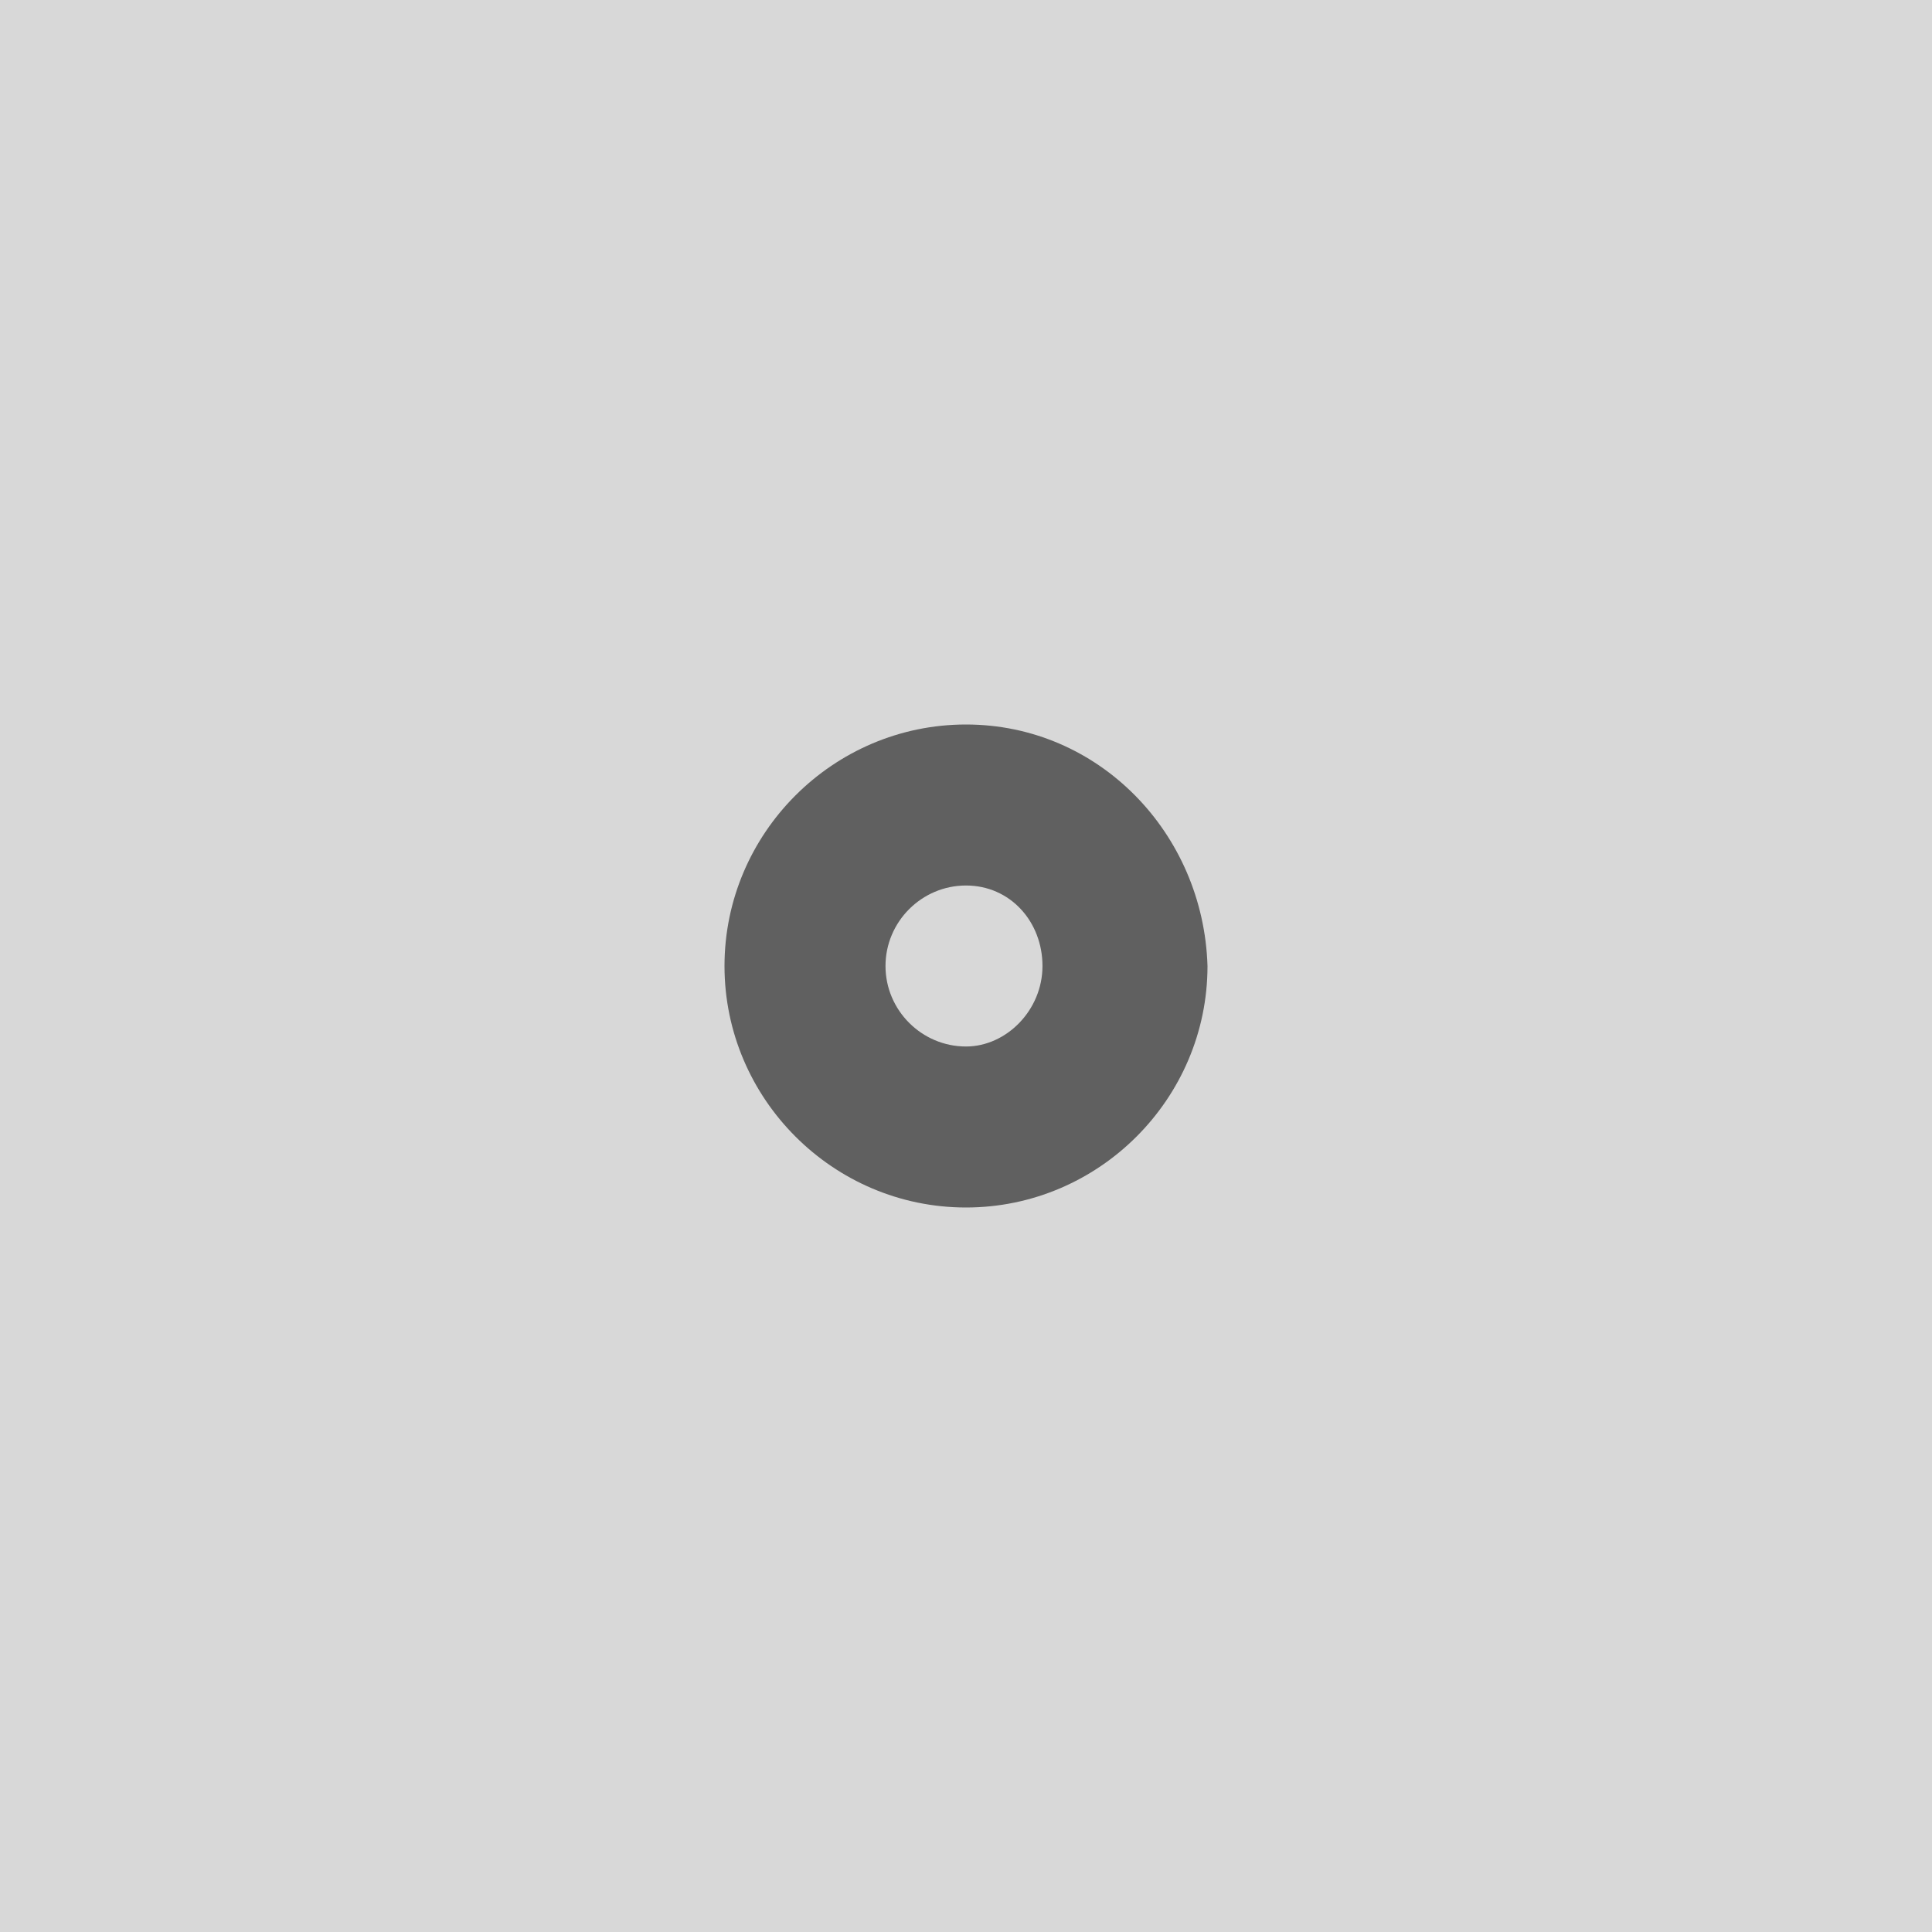
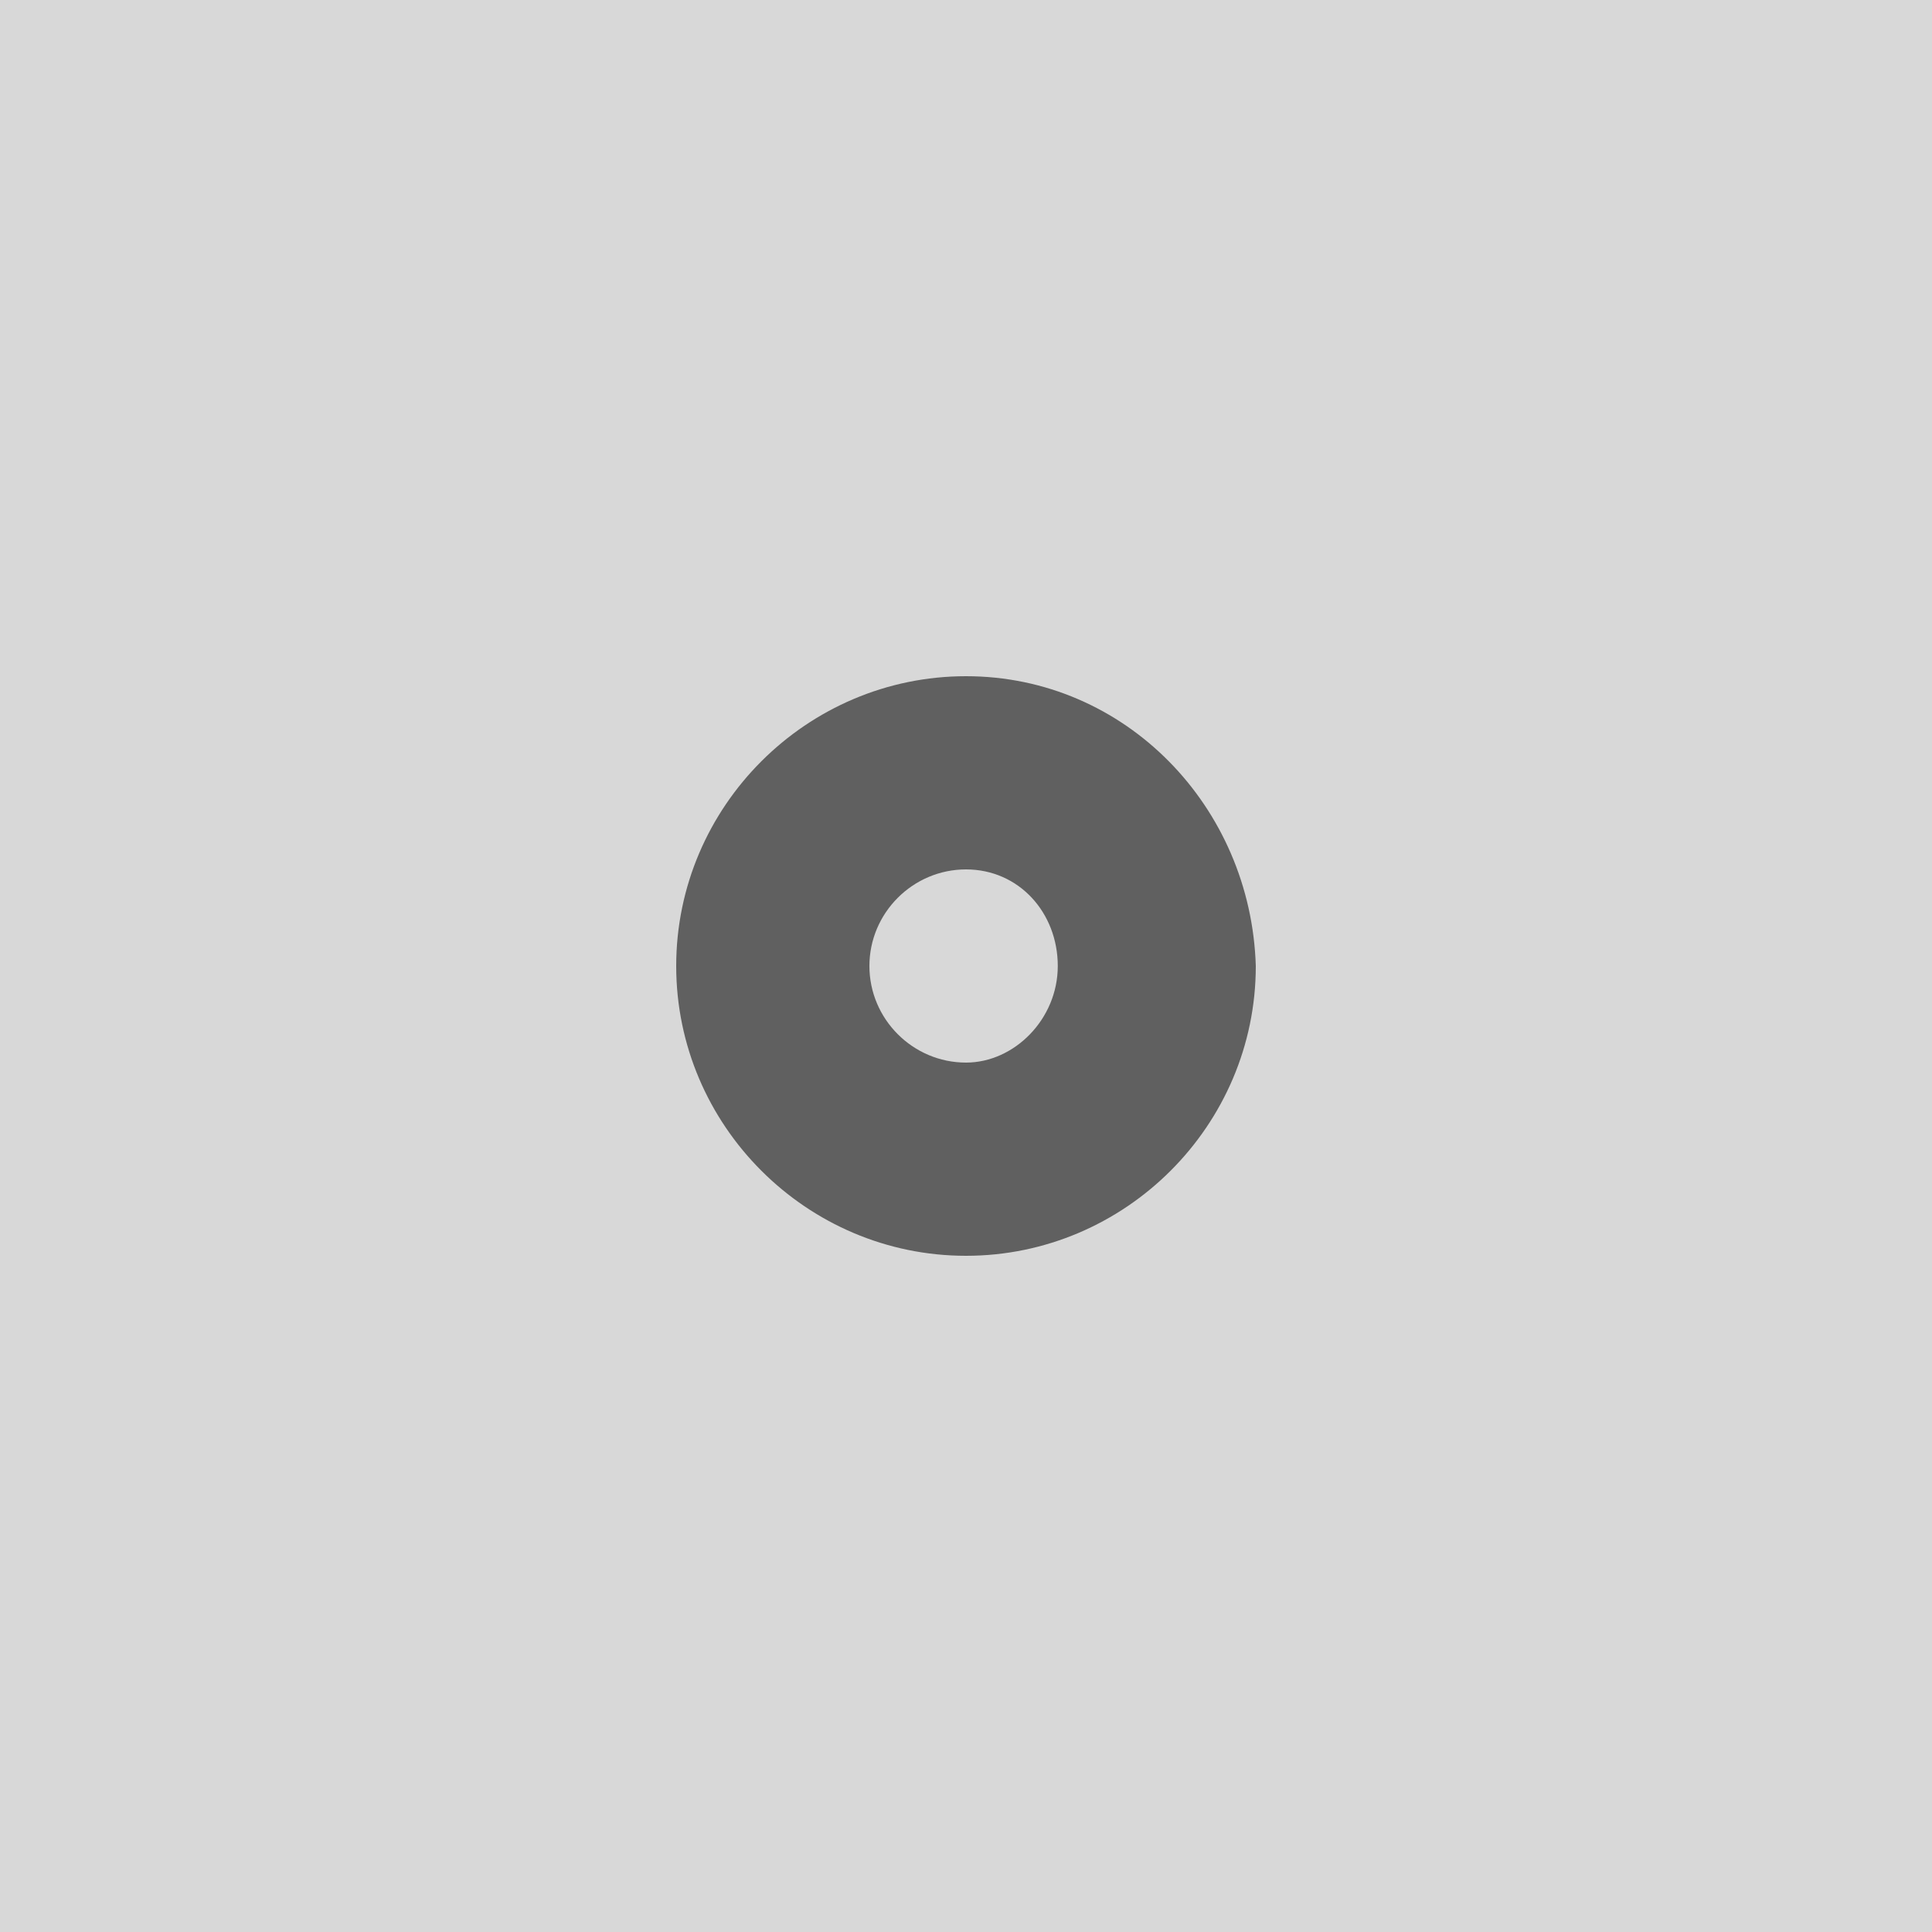
<svg xmlns="http://www.w3.org/2000/svg" width="200px" height="200px" viewBox="0 0 200 200" version="1.1">
  <description>Created with Sketch (http://www.bohemiancoding.com/sketch)</description>
  <defs />
  <g id="Page-1" stroke="none" stroke-width="1" fill="none" fill-rule="evenodd">
-     <g id="album-placeholder-grid">
-       <g id="Page-1">
-         <rect id="Rectangle-1" fill="#D8D8D8" x="0" y="0" width="200" height="200" />
-         <g id="album-placeholder-grid" transform="translate(75, 75)">
-           <g id="Page-1">
-             <g id="album-icon">
-               <g id="Page-1">
-                 <g id="icon_Playlist">
-                   <g id="Layer_2" />
-                   <g id="Layer_3" />
-                   <g id="Layer_4" />
-                   <g id="Layer_5" />
-                   <g id="Layer_6" />
-                   <g id="Layer_8" />
-                   <g id="Layer_9" />
-                   <g id="Layer_10" />
-                   <g id="Layer_11" />
-                   <g id="Layer_12" />
-                   <g id="Layer_13" />
-                   <g id="Layer_14" />
-                   <g id="Layer_15" />
-                   <g id="Layer_16" />
-                   <g id="Layer_17" />
-                   <g id="Layer_18" />
-                   <g id="Layer_19" />
-                   <g id="Layer_20" />
-                   <g id="Layer_21" />
-                   <g id="Layer_24" />
-                   <g id="Layer_25" />
-                   <g id="Layer_26" />
-                   <g id="Layer_27" />
-                   <g id="Layer_28" />
-                   <g id="Layer_29" />
-                   <g id="Layer_47" />
-                   <g id="Layer_30" />
-                   <g id="Layer_31" />
-                   <g id="Layer_32" />
-                   <g id="Layer_33" />
-                   <g id="Layer_34" />
-                   <g id="Layer_35" />
-                   <g id="Layer_36" />
-                   <g id="Layer_37" />
-                   <g id="Layer_38" />
-                   <g id="Layer_39" />
-                   <g id="Layer_40" fill="#606060">
-                     <path d="M25,0 C11.25,0 0,11.25 0,25 C0,38.75 11.25,50 25,50 C38.75,50 50,38.75 50,25 C49.583,11.25 38.75,0 25,0 L25,0 L25,0 Z M25,33.333 C20.417,33.333 16.667,29.583 16.667,25 C16.667,20.417 20.417,16.667 25,16.667 C29.583,16.667 32.917,20.417 32.917,25 C32.917,29.583 29.167,33.333 25,33.333 L25,33.333 L25,33.333 Z" id="Shape" />
-                   </g>
-                   <g id="Layer_41" />
-                   <g id="Layer_42" />
-                   <g id="Layer_43" />
-                   <g id="Layer_44" />
-                   <g id="Layer_45" />
-                   <g id="Layer_46" />
-                   <g id="Layer_48" />
-                   <g id="Layer_49" />
-                   <g id="Layer_51" />
-                   <g id="Layer_52" />
-                   <g id="Layer_53" />
-                   <g id="Layer_54" />
-                   <g id="Layer_55" />
-                   <g id="Layer_56" />
-                   <g id="Layer_57" />
-                   <g id="Layer_58" />
-                   <g id="Layer_59" />
-                   <g id="Layer_60" />
-                   <g id="Layer_61" />
-                   <g id="Layer_62" />
-                   <g id="Layer_63" />
-                   <g id="Layer_64" />
-                   <g id="Layer_65" />
-                   <g id="Layer_66" />
-                   <g id="Layer_50" />
-                 </g>
-               </g>
-             </g>
-           </g>
-         </g>
-       </g>
+     <rect id="Rectangle-1" fill="#D8D8D8" x="0" y="0" width="200" height="200" />
+     <g id="icon_Playlist" transform="translate(70, 70)">
+       <path id="Shape" stroke="#449FDB" opacity="0" fill="#000000" />
+       <path d="M30,0 C13.5,0 0,13.5 0,30 C0,46.5 13.5,60 30,60 C46.5,60 60,46.5 60,30 C59.499,13.5 46.5,0 30,0 L30,0 Z M30,39.999 C24.501,39.999 20.001,35.499 20.001,30 C20.001,24.501 24.501,20.001 30,20.001 C35.499,20.001 39.501,24.501 39.501,30 C39.501,35.499 35.001,39.999 30,39.999 L30,39.999 Z" id="Shape" fill="#606060" />
    </g>
  </g>
</svg>
